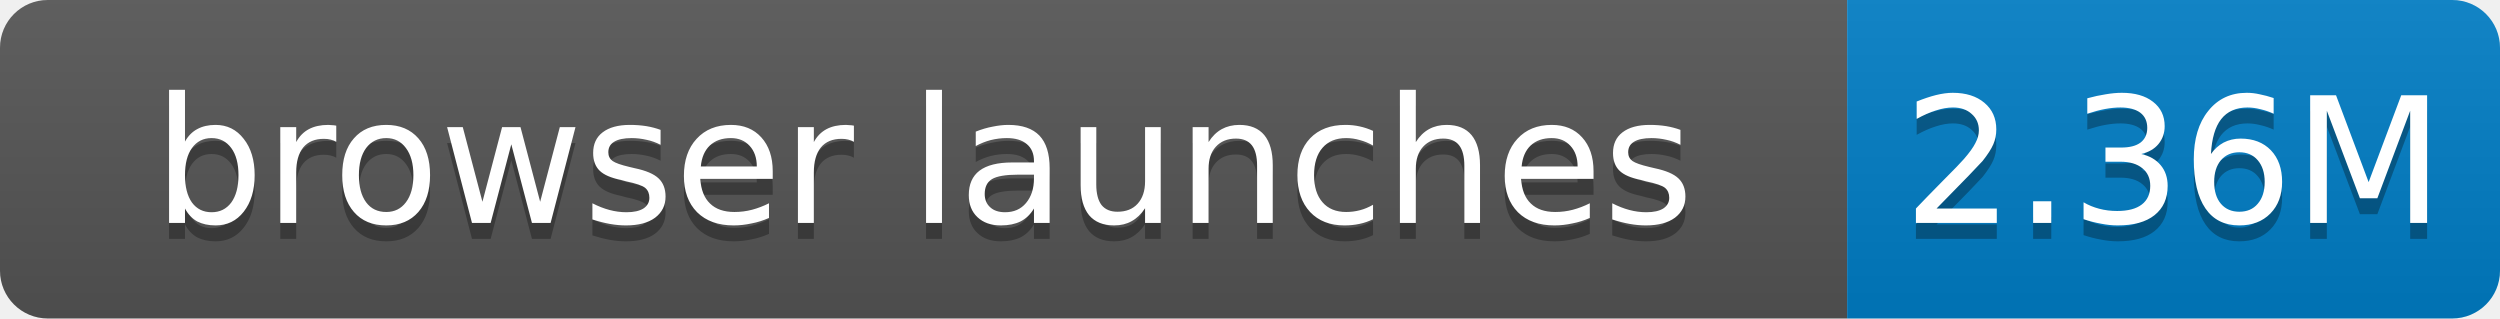
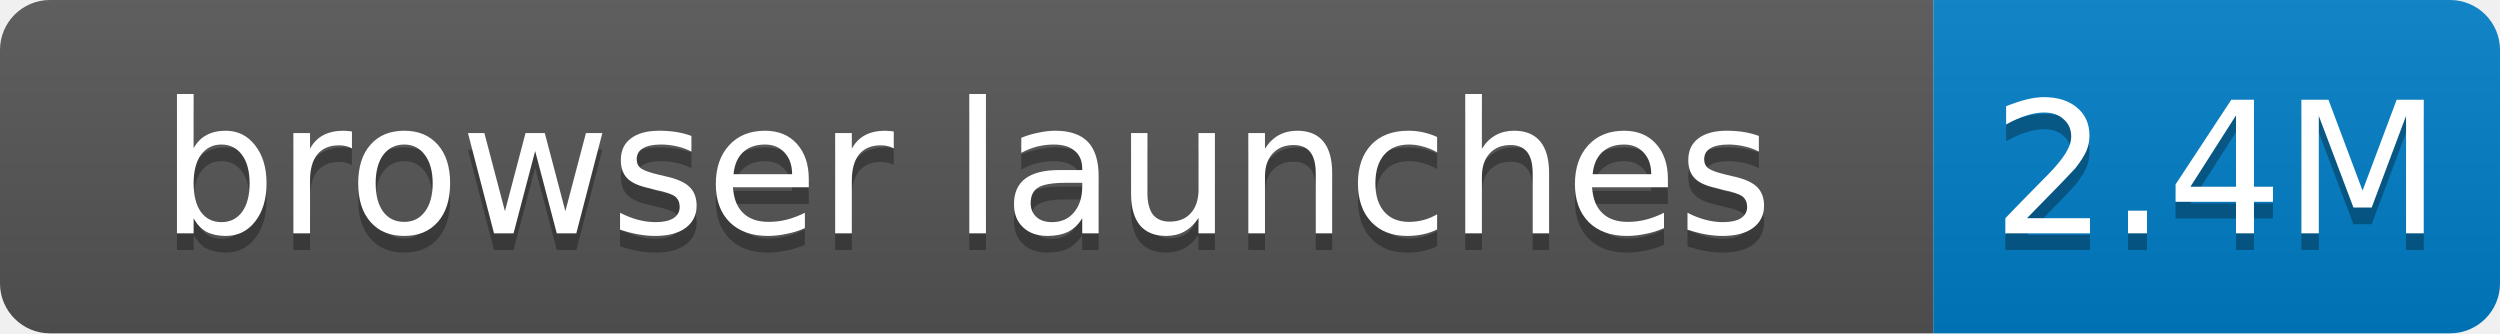
- <svg xmlns="http://www.w3.org/2000/svg" width="157" height="20" role="img" aria-label="browser launches: 2.36M">
+ <svg xmlns="http://www.w3.org/2000/svg" width="150" height="20" role="img" aria-label="browser launches: 2.4M">
  <linearGradient id="s" x2="0" y2="100%">
    <stop offset="0" stop-color="#bbb" stop-opacity=".1" />
    <stop offset="1" stop-opacity=".1" />
  </linearGradient>
  <clipPath id="r">
-     <rect width="157" height="20" rx="3" fill="#fff" />
+     <rect width="150" height="20" rx="3" fill="#fff" />
  </clipPath>
  <g clip-path="url(#r)">
    <rect width="116" height="20" fill="#555" />
-     <rect x="116" width="41" height="20" fill="#007ec6" />
-     <rect width="157" height="20" fill="url(#s)" />
+     <rect x="116" width="34" height="20" fill="#007ec6" />
+     <rect width="150" height="20" fill="url(#s)" />
  </g>
  <g fill="#fff" text-anchor="middle" font-family="Verdana,Geneva,DejaVu Sans,sans-serif" font-size="11">
    <text x="58.0" y="15" fill="#010101" fill-opacity=".3">browser launches</text>
    <text x="58.0" y="14">browser launches</text>
-     <text x="136.5" y="15" fill="#010101" fill-opacity=".3">2.36M</text>
-     <text x="136.5" y="14">2.36M</text>
+     <text x="133.0" y="15" fill="#010101" fill-opacity=".3">2.4M</text>
+     <text x="133.0" y="14">2.4M</text>
  </g>
</svg>
